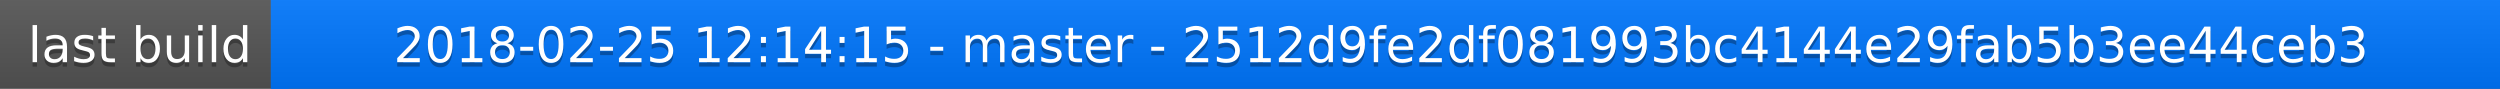
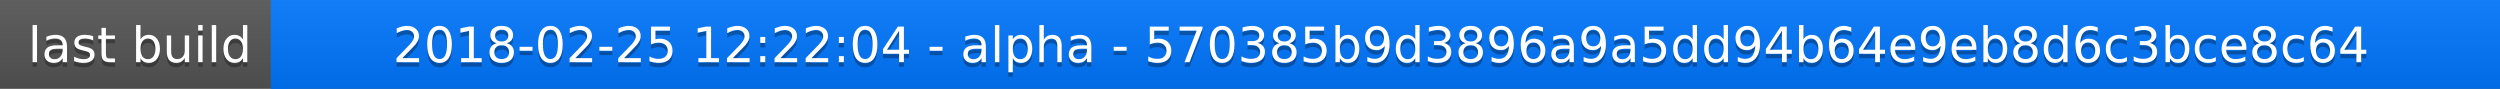
<svg xmlns="http://www.w3.org/2000/svg" width="563" height="20">
  <linearGradient id="a" x2="0" y2="100%">
    <stop offset="0" stop-color="#bbb" stop-opacity=".1" />
    <stop offset="1" stop-opacity=".1" />
  </linearGradient>
  <rect rx="0" width="563" height="20" fill="#555" />
  <rect rx="0" x="61" width="502" height="20" fill="#07f" />
  <path fill="#07f" d="M61 0h4v20h-4z" />
  <rect rx="0" width="563" height="20" fill="url(#a)" />
  <g fill="#fff" text-anchor="middle" font-family="DejaVu Sans,Verdana,Geneva,sans-serif" font-size="11">
    <text x="31.5" y="15" fill="#010101" fill-opacity=".3">last build</text>
    <text x="31.5" y="14">last build</text>
-     <text x="311" y="15" fill="#010101" fill-opacity=".3">2018-02-25 12:14:15 - master - 2512d9fe2df081993bc4144e29fab5b3ee44ceb3</text>
-     <text x="311" y="14">2018-02-25 12:14:15 - master - 2512d9fe2df081993bc4144e29fab5b3ee44ceb3</text>
+     <text x="311" y="15" fill="#010101" fill-opacity=".3">2018-02-25 12:22:04 - alpha - 570385b9d3896a9a5dd94b64e9eb8d6c3bce8c64</text>
+     <text x="311" y="14">2018-02-25 12:22:04 - alpha - 570385b9d3896a9a5dd94b64e9eb8d6c3bce8c64</text>
  </g>
</svg>
